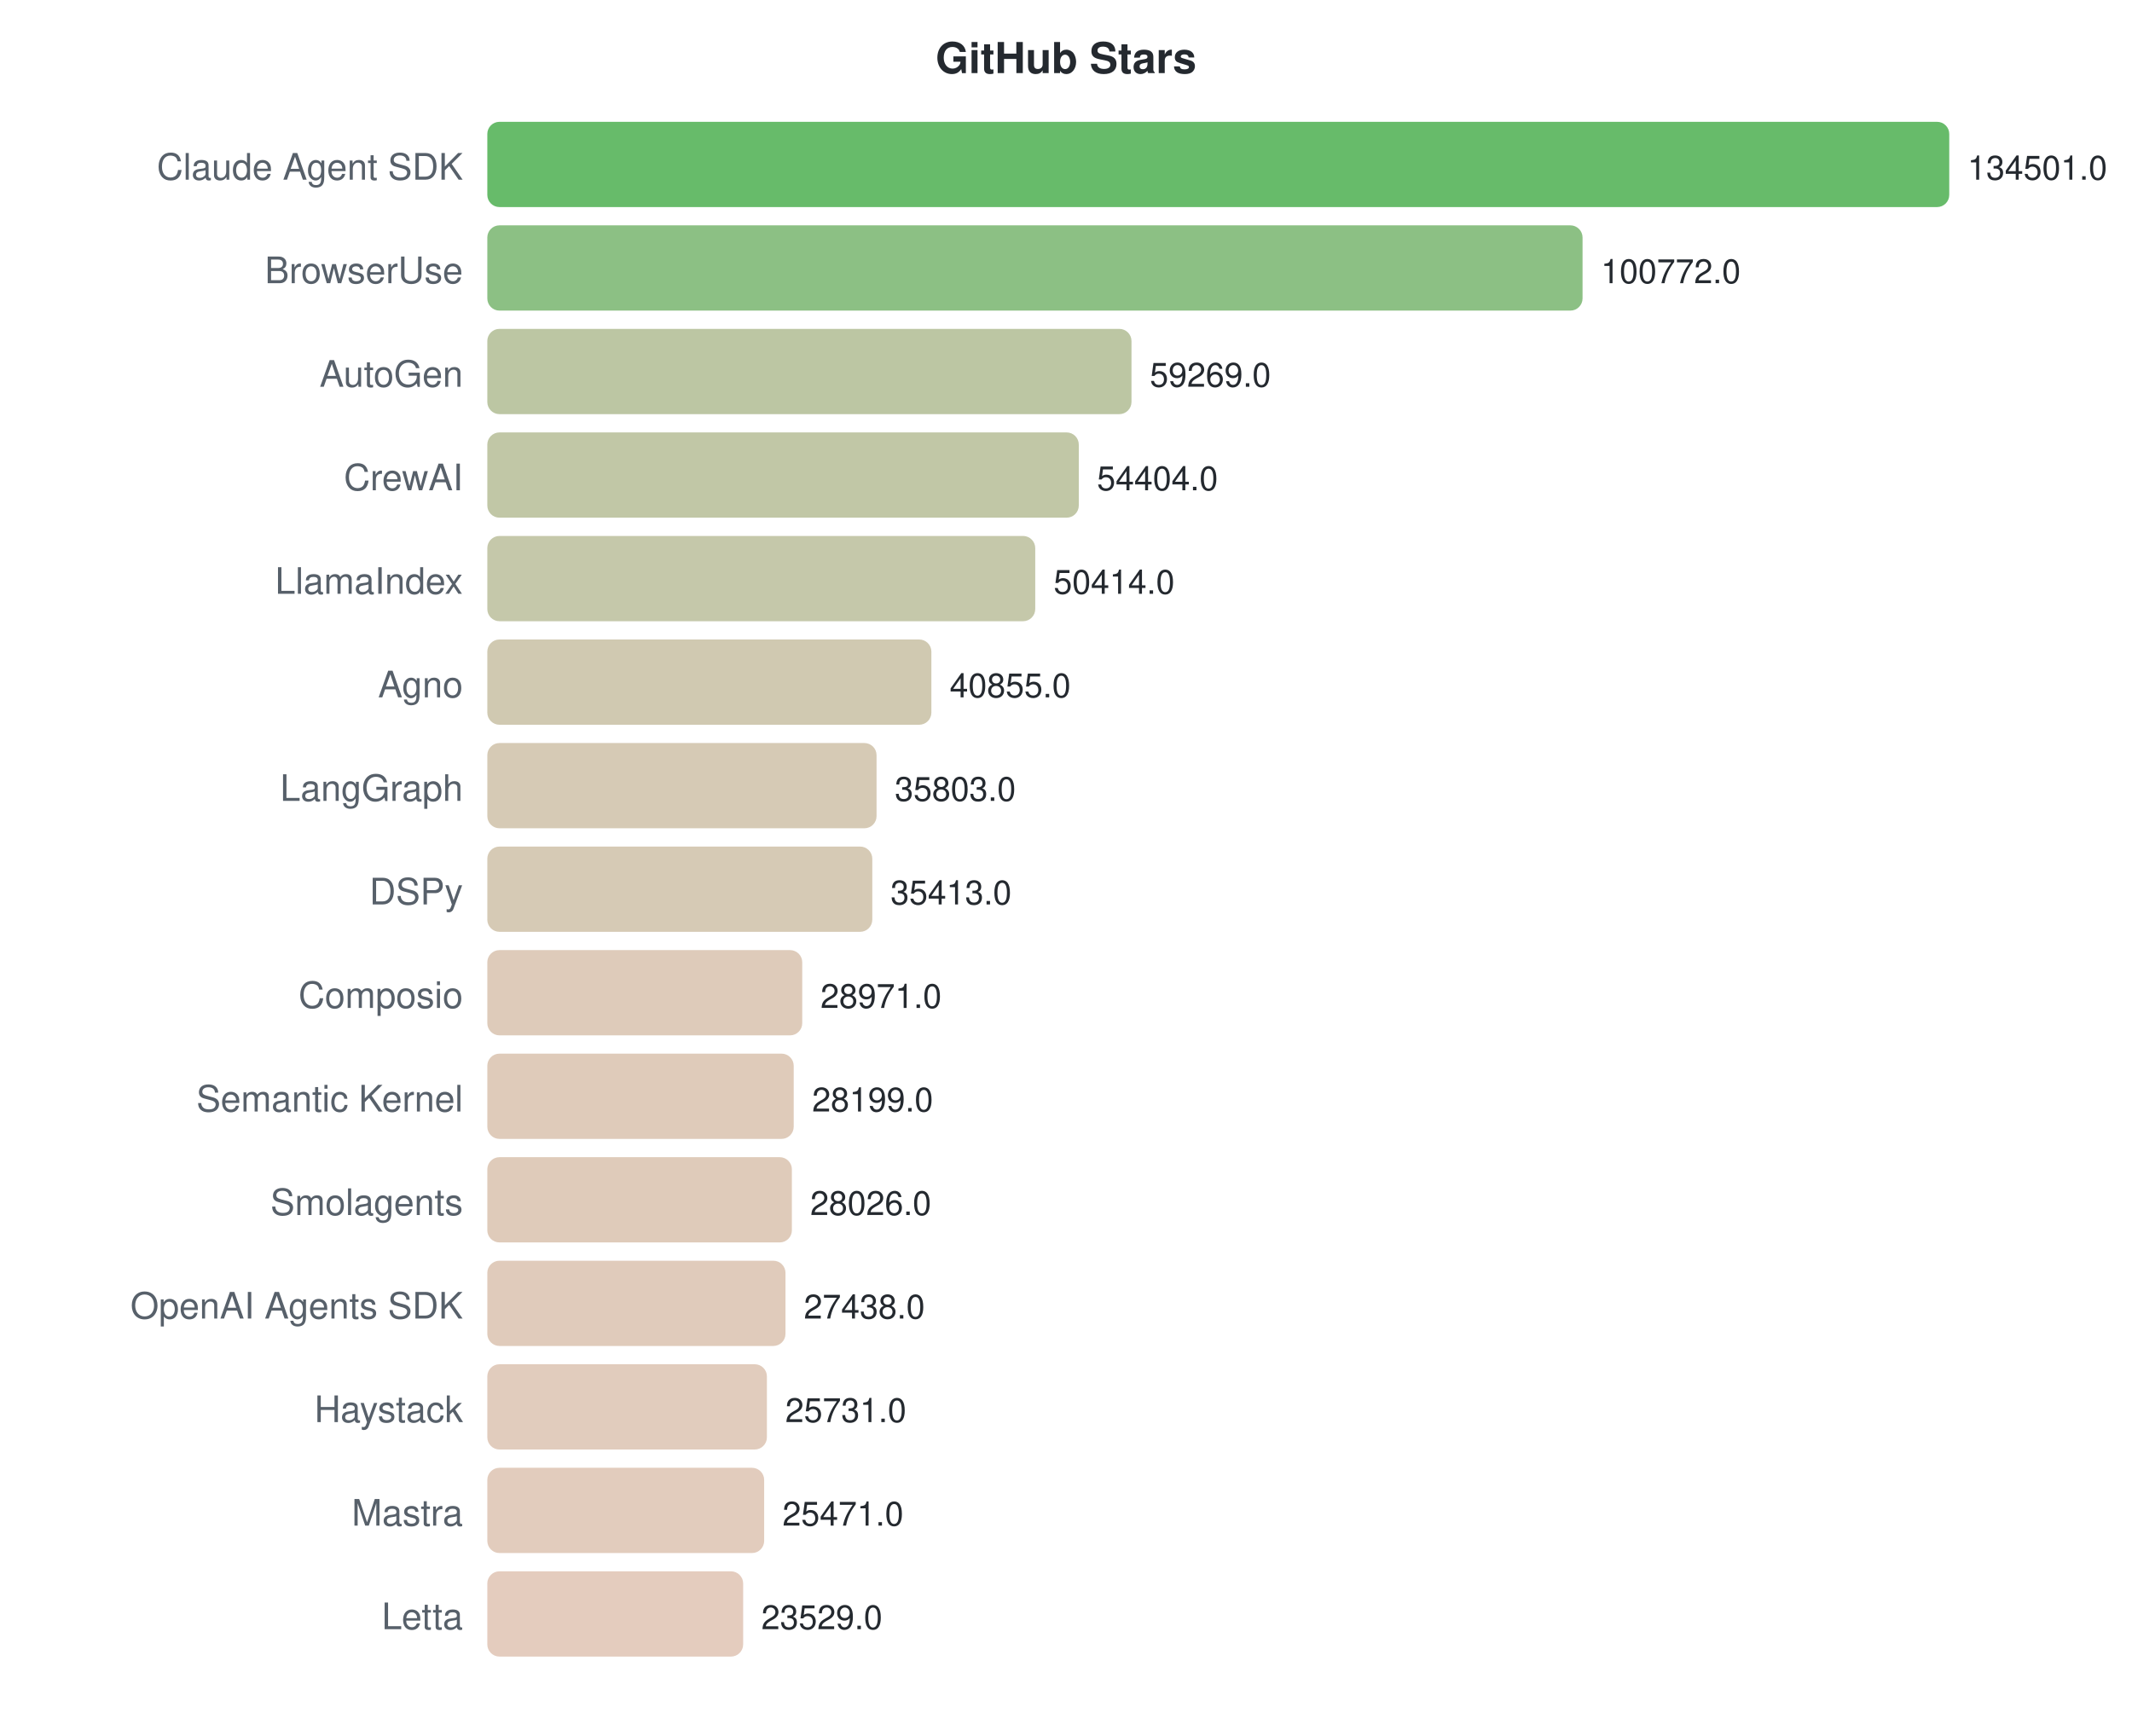
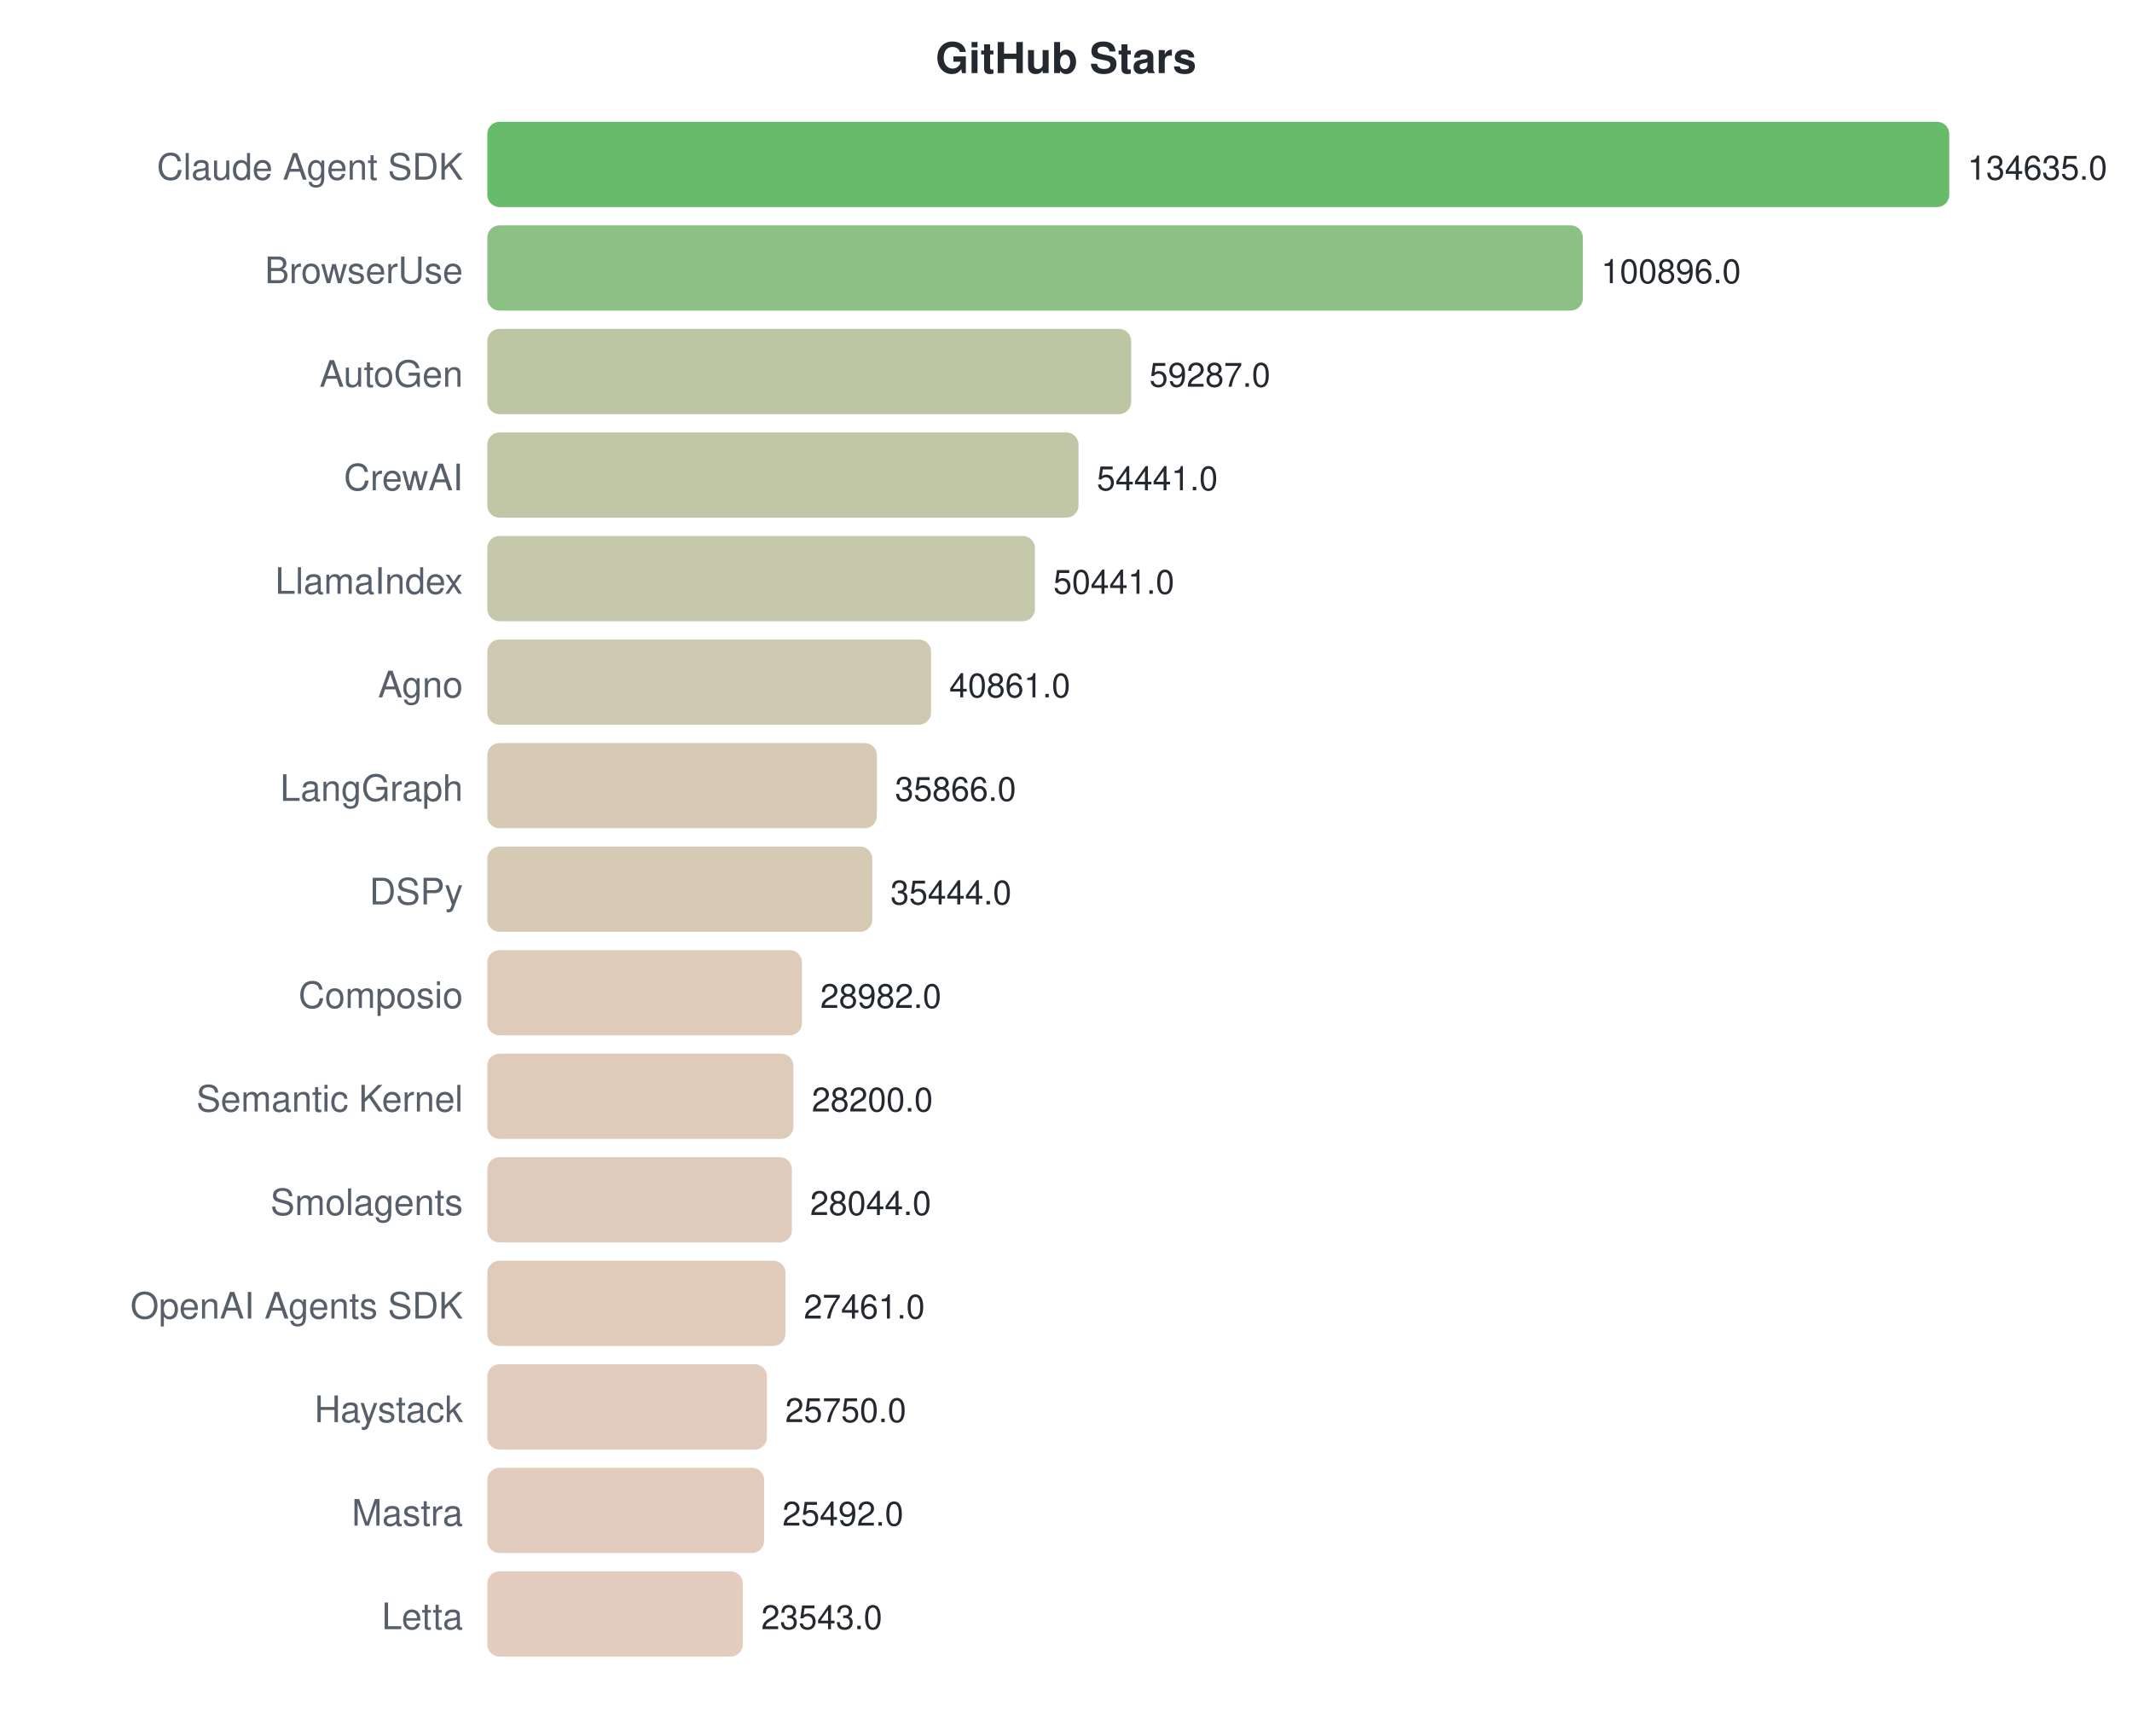
<svg xmlns="http://www.w3.org/2000/svg" width="700" height="570">
  <style>text { font-family: -apple-system, BlinkMacSystemFont, "Segoe UI", Helvetica, Arial, sans-serif; }</style>
  <text x="350" y="24" text-anchor="middle" font-size="14" font-weight="bold" fill="#24292f">GitHub Stars</text>
  <text x="152" y="59" text-anchor="end" font-size="12" fill="#57606a">Claude Agent SDK</text>
  <rect x="160" y="40" width="480.0" height="28" rx="4" fill="#4caf50" opacity="0.85" />
-   <text x="646.0" y="59" font-size="11" fill="#24292f">134501.0</text>
+   <text x="646.0" y="59" font-size="11" fill="#24292f">134635.0</text>
  <text x="152" y="93" text-anchor="end" font-size="12" fill="#57606a">BrowserUse</text>
-   <rect x="160" y="74" width="359.6" height="28" rx="4" fill="#78b56e" opacity="0.85" />
-   <text x="525.63" y="93" font-size="11" fill="#24292f">100772.0</text>
+   <rect x="160" y="74" width="359.7" height="28" rx="4" fill="#78b56e" opacity="0.85" />
+   <text x="525.714" y="93" font-size="11" fill="#24292f">100896.0</text>
  <text x="152" y="127" text-anchor="end" font-size="12" fill="#57606a">AutoGen</text>
-   <rect x="160" y="108" width="211.5" height="28" rx="4" fill="#b0bc93" opacity="0.85" />
-   <text x="377.516" y="127" font-size="11" fill="#24292f">59269.0</text>
+   <rect x="160" y="108" width="211.4" height="28" rx="4" fill="#b0bc93" opacity="0.85" />
+   <text x="377.37" y="127" font-size="11" fill="#24292f">59287.0</text>
  <text x="152" y="161" text-anchor="end" font-size="12" fill="#57606a">CrewAI</text>
-   <rect x="160" y="142" width="194.2" height="28" rx="4" fill="#b6bd97" opacity="0.85" />
-   <text x="360.154" y="161" font-size="11" fill="#24292f">54404.0</text>
+   <rect x="160" y="142" width="194.1" height="28" rx="4" fill="#b6bd97" opacity="0.85" />
+   <text x="360.093" y="161" font-size="11" fill="#24292f">54441.0</text>
  <text x="152" y="195" text-anchor="end" font-size="12" fill="#57606a">LlamaIndex</text>
-   <rect x="160" y="176" width="179.9" height="28" rx="4" fill="#bbbe9b" opacity="0.85" />
-   <text x="345.915" y="195" font-size="11" fill="#24292f">50414.0</text>
+   <rect x="160" y="176" width="179.8" height="28" rx="4" fill="#bbbe9b" opacity="0.85" />
+   <text x="345.832" y="195" font-size="11" fill="#24292f">50441.0</text>
  <text x="152" y="229" text-anchor="end" font-size="12" fill="#57606a">Agno</text>
-   <rect x="160" y="210" width="145.8" height="28" rx="4" fill="#c8c0a3" opacity="0.85" />
-   <text x="311.801" y="229" font-size="11" fill="#24292f">40855.0</text>
+   <rect x="160" y="210" width="145.7" height="28" rx="4" fill="#c8c0a3" opacity="0.85" />
+   <text x="311.677" y="229" font-size="11" fill="#24292f">40861.0</text>
  <text x="152" y="263" text-anchor="end" font-size="12" fill="#57606a">LangGraph</text>
-   <rect x="160" y="244" width="127.8" height="28" rx="4" fill="#cfc1a8" opacity="0.85" />
-   <text x="293.772" y="263" font-size="11" fill="#24292f">35803.0</text>
+   <rect x="160" y="244" width="127.9" height="28" rx="4" fill="#cfc1a8" opacity="0.85" />
+   <text x="293.869" y="263" font-size="11" fill="#24292f">35866.0</text>
  <text x="152" y="297" text-anchor="end" font-size="12" fill="#57606a">DSPy</text>
  <rect x="160" y="278" width="126.4" height="28" rx="4" fill="#cfc1a8" opacity="0.85" />
-   <text x="292.38" y="297" font-size="11" fill="#24292f">35413.0</text>
+   <text x="292.365" y="297" font-size="11" fill="#24292f">35444.0</text>
  <text x="152" y="331" text-anchor="end" font-size="12" fill="#57606a">Composio</text>
-   <rect x="160" y="312" width="103.4" height="28" rx="4" fill="#d8c2ae" opacity="0.85" />
-   <text x="269.39" y="331" font-size="11" fill="#24292f">28971.0</text>
+   <rect x="160" y="312" width="103.3" height="28" rx="4" fill="#d8c2ae" opacity="0.85" />
+   <text x="269.326" y="331" font-size="11" fill="#24292f">28982.0</text>
  <text x="152" y="365" text-anchor="end" font-size="12" fill="#57606a">Semantic Kernel</text>
-   <rect x="160" y="346" width="100.6" height="28" rx="4" fill="#d9c2ae" opacity="0.85" />
-   <text x="266.635" y="365" font-size="11" fill="#24292f">28199.0</text>
+   <rect x="160" y="346" width="100.5" height="28" rx="4" fill="#d9c2ae" opacity="0.85" />
+   <text x="266.538" y="365" font-size="11" fill="#24292f">28200.0</text>
  <text x="152" y="399" text-anchor="end" font-size="12" fill="#57606a">Smolagents</text>
-   <rect x="160" y="380" width="100.0" height="28" rx="4" fill="#d9c2ae" opacity="0.85" />
-   <text x="266.018" y="399" font-size="11" fill="#24292f">28026.0</text>
+   <rect x="160" y="380" width="100.0" height="28" rx="4" fill="#d9c2af" opacity="0.85" />
+   <text x="265.982" y="399" font-size="11" fill="#24292f">28044.0</text>
  <text x="152" y="433" text-anchor="end" font-size="12" fill="#57606a">OpenAI Agents SDK</text>
  <rect x="160" y="414" width="97.9" height="28" rx="4" fill="#dac2af" opacity="0.85" />
-   <text x="263.919" y="433" font-size="11" fill="#24292f">27438.0</text>
+   <text x="263.904" y="433" font-size="11" fill="#24292f">27461.0</text>
  <text x="152" y="467" text-anchor="end" font-size="12" fill="#57606a">Haystack</text>
  <rect x="160" y="448" width="91.8" height="28" rx="4" fill="#dcc3b1" opacity="0.85" />
-   <text x="257.827" y="467" font-size="11" fill="#24292f">25731.0</text>
+   <text x="257.804" y="467" font-size="11" fill="#24292f">25750.0</text>
  <text x="152" y="501" text-anchor="end" font-size="12" fill="#57606a">Mastra</text>
  <rect x="160" y="482" width="90.9" height="28" rx="4" fill="#ddc3b1" opacity="0.85" />
-   <text x="256.9" y="501" font-size="11" fill="#24292f">25471.0</text>
+   <text x="256.884" y="501" font-size="11" fill="#24292f">25492.0</text>
  <text x="152" y="535" text-anchor="end" font-size="12" fill="#57606a">Letta</text>
-   <rect x="160" y="516" width="84.0" height="28" rx="4" fill="#dfc3b3" opacity="0.85" />
-   <text x="249.969" y="535" font-size="11" fill="#24292f">23529.0</text>
+   <rect x="160" y="516" width="83.9" height="28" rx="4" fill="#dfc3b3" opacity="0.85" />
+   <text x="249.935" y="535" font-size="11" fill="#24292f">23543.0</text>
</svg>
